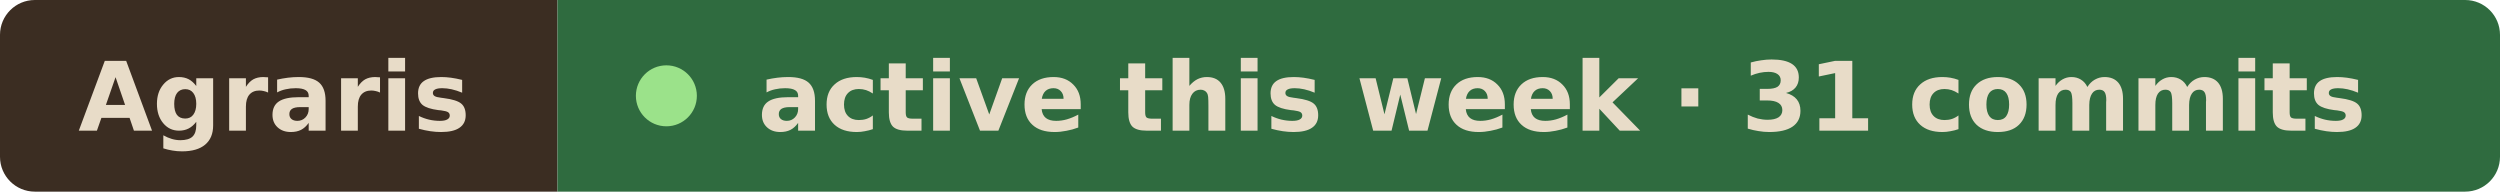
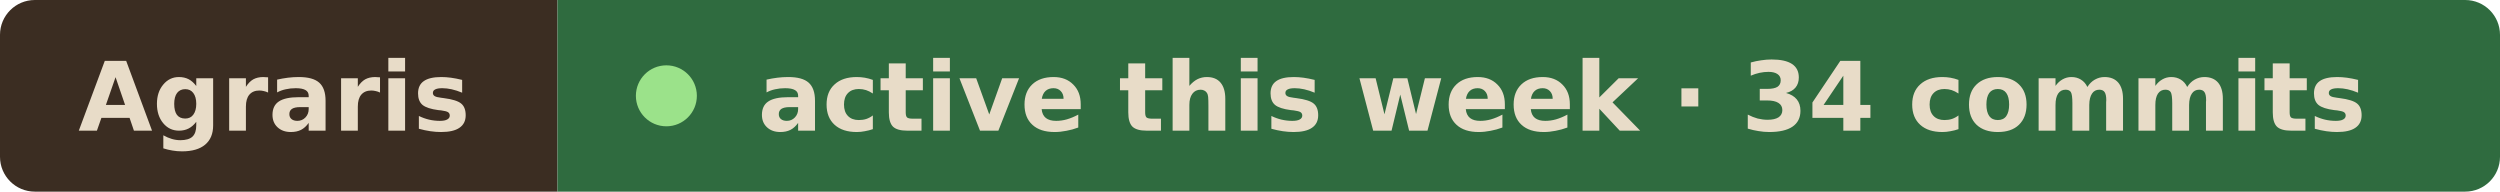
- <svg xmlns="http://www.w3.org/2000/svg" width="287" height="22" viewBox="0 0 287 22" role="img" aria-label="Agraris active this week · 31 commits">
+ <svg xmlns="http://www.w3.org/2000/svg" width="287" height="22" viewBox="0 0 287 22" role="img" aria-label="Agraris active this week · 34 commits">
  <clipPath id="r">
    <rect width="287" height="22" rx="4" />
  </clipPath>
  <g clip-path="url(#r)">
    <rect width="64" height="22" fill="#3b2d22" />
    <rect x="64" width="223" height="22" fill="#2f6b3f" />
  </g>
  <g font-family="Verdana, Geneva, DejaVu Sans, sans-serif" font-size="11" font-weight="600" fill="#e8dcc8">
    <text x="9" y="15" textLength="46" lengthAdjust="spacingAndGlyphs">Agraris</text>
    <circle cx="76.5" cy="11" r="3.5" fill="#9be28a" />
-     <text x="87" y="15" textLength="191" lengthAdjust="spacingAndGlyphs">active this week · 31 commits</text>
+     <text x="87" y="15" textLength="191" lengthAdjust="spacingAndGlyphs">active this week · 34 commits</text>
  </g>
</svg>
